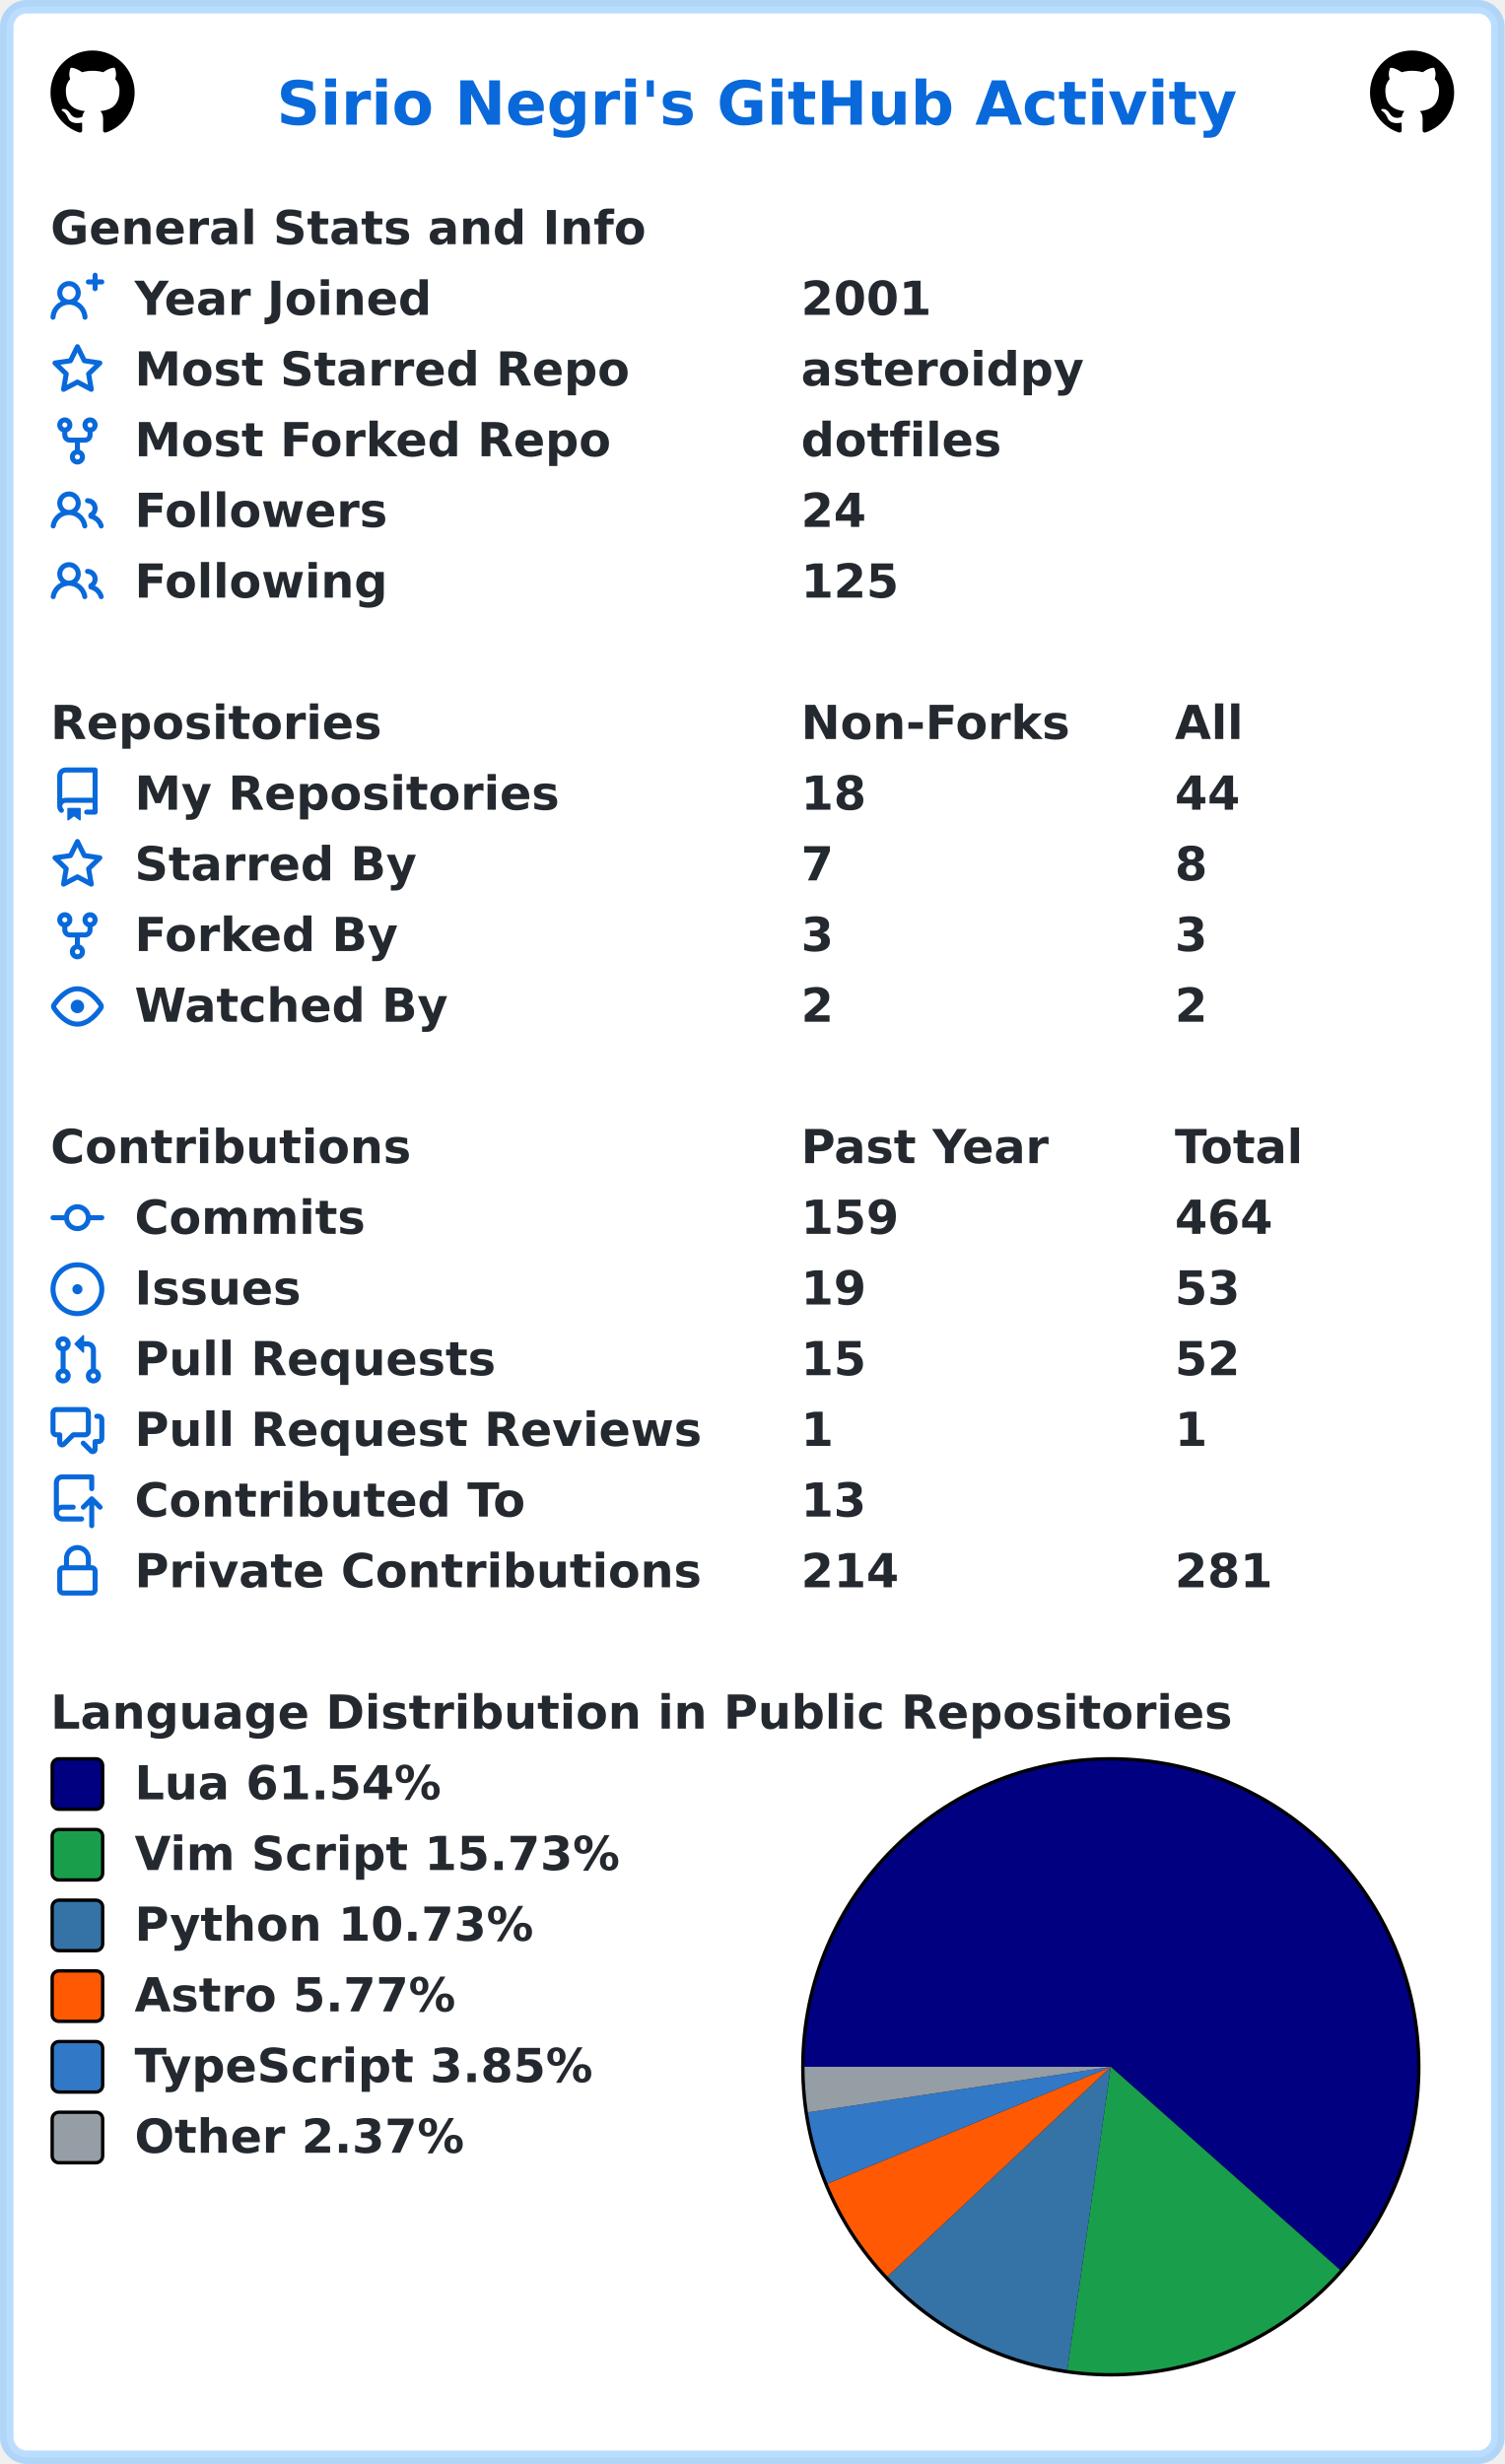
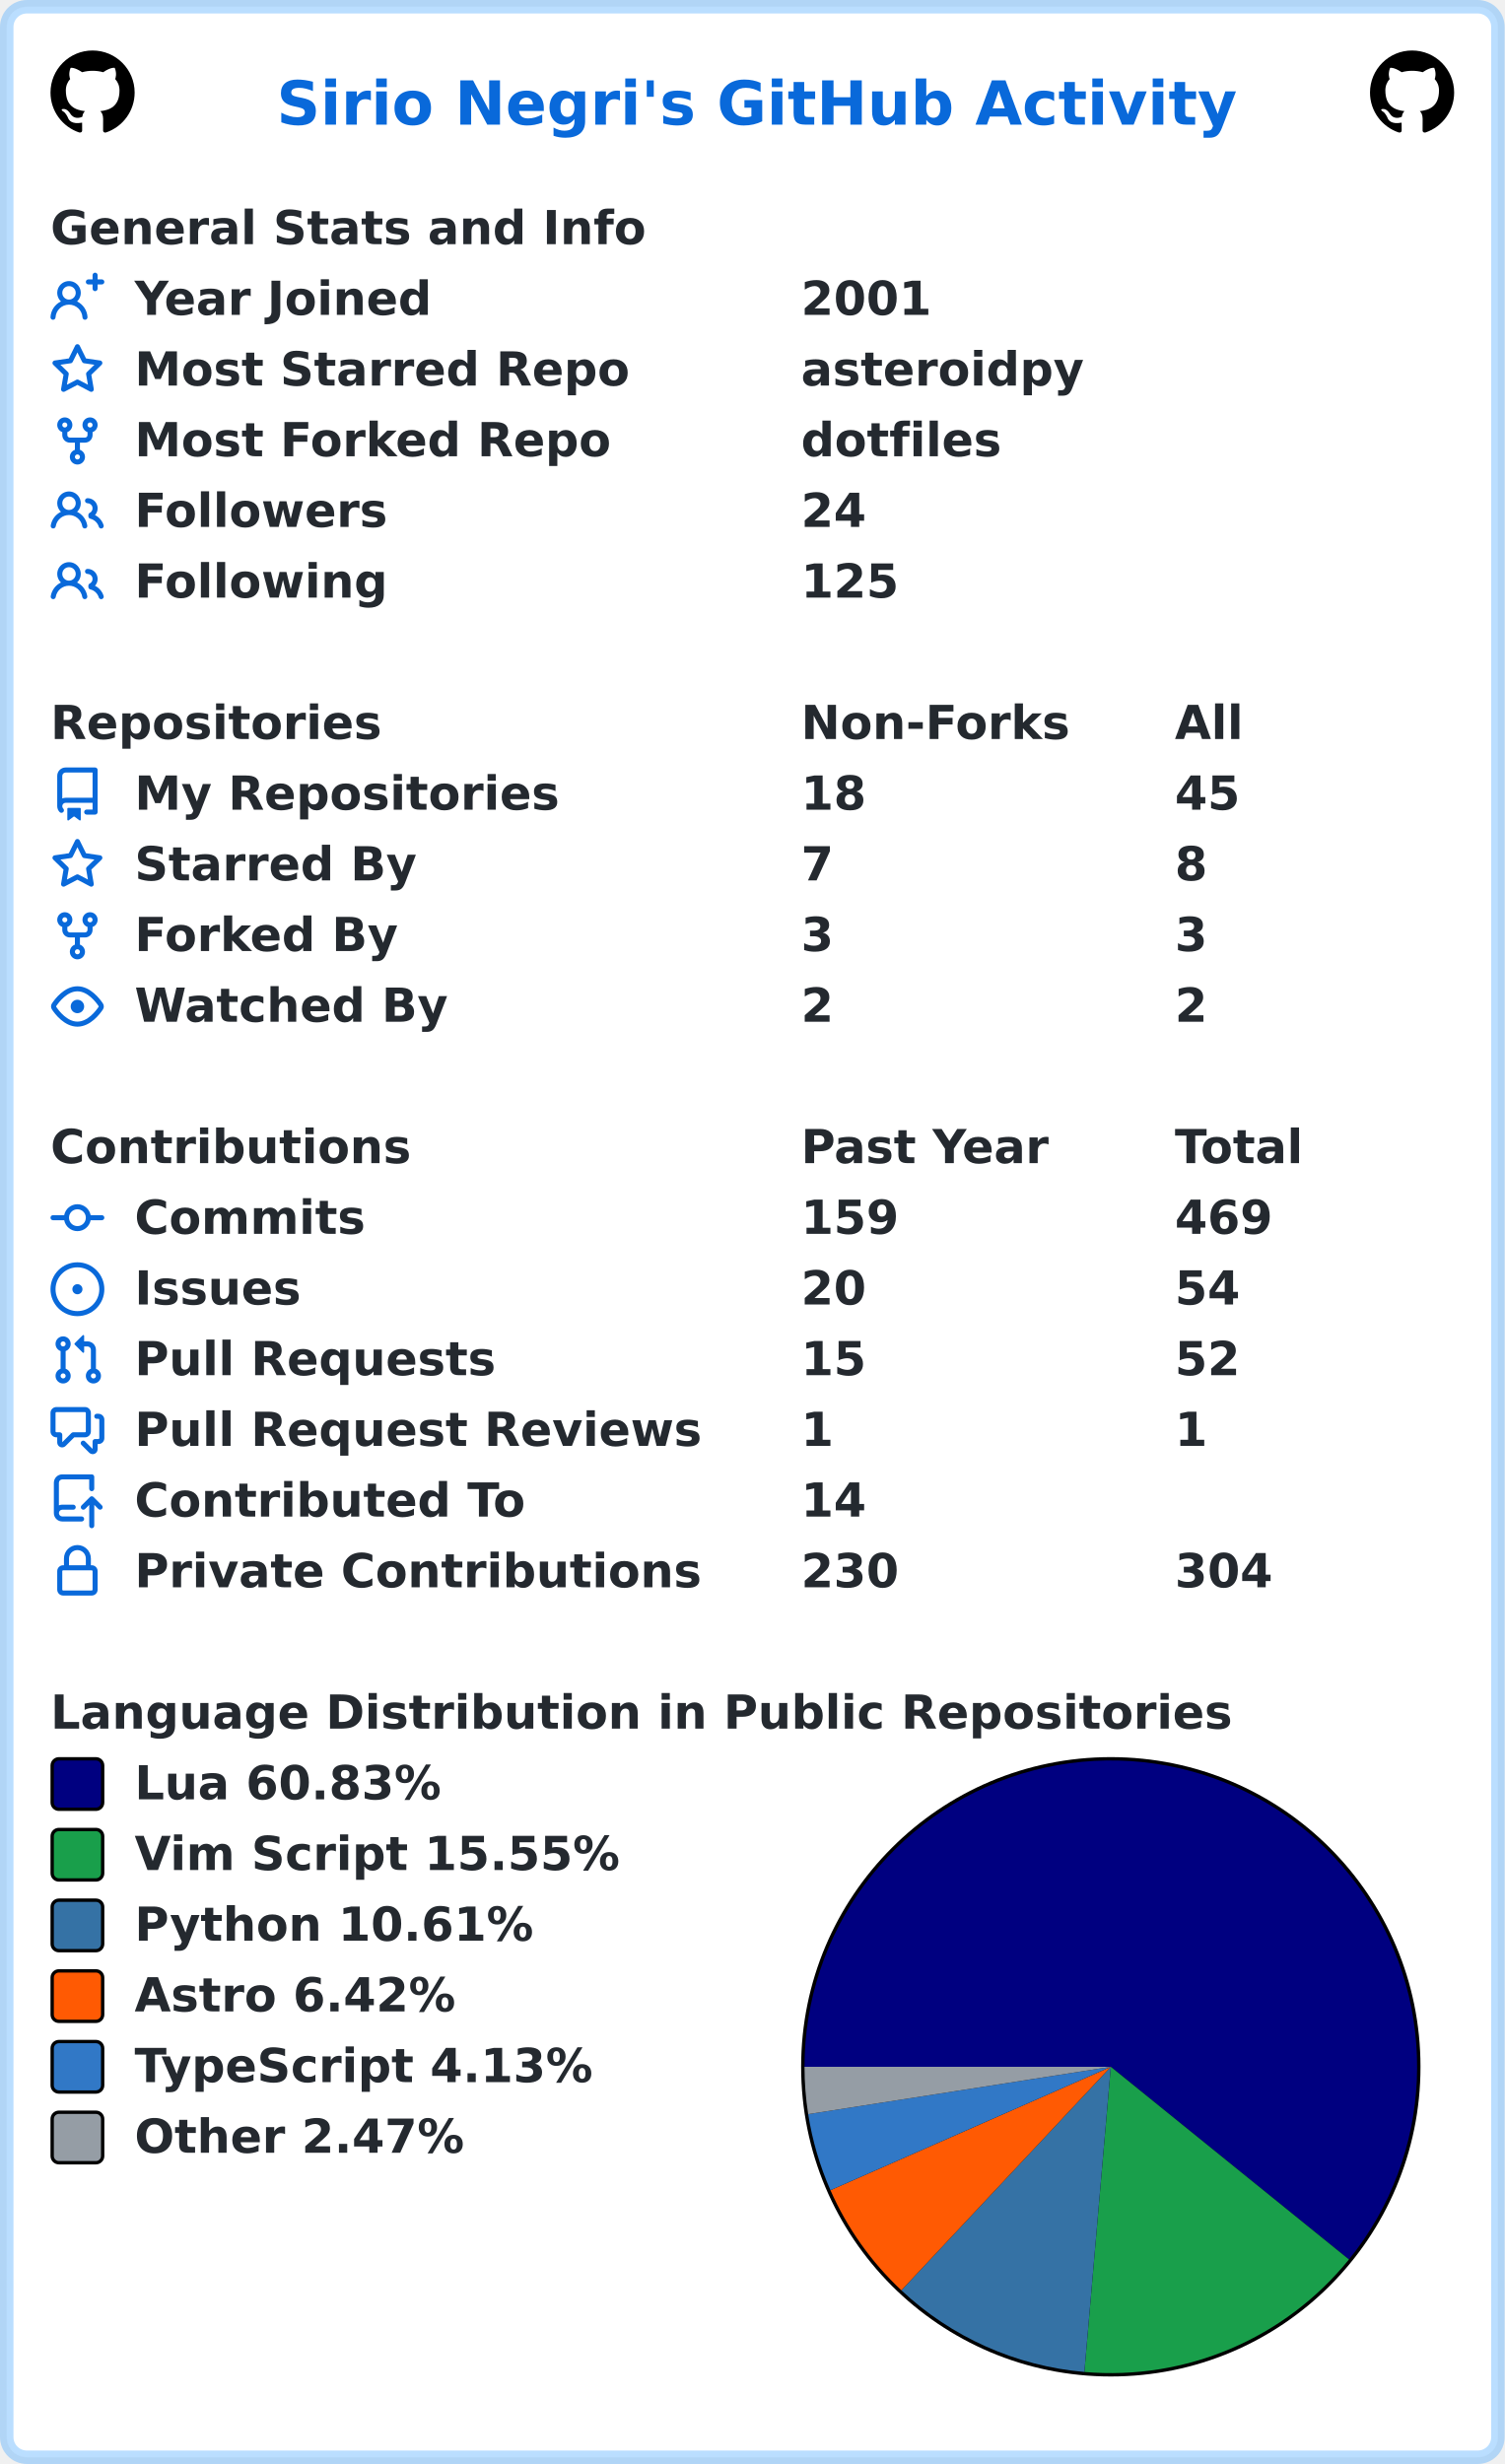
<svg xmlns="http://www.w3.org/2000/svg" width="447" height="732" viewBox="0 0 447 732" lang="en" xml:lang="en">
  <rect x="2" y="2" stroke-width="4" rx="6" width="443" height="728" stroke="rgba(84,174,255,0.4)" fill="#ffffff" />
  <g font-weight="600" font-size="110pt" font-family="Verdana,Geneva,DejaVu Sans,sans-serif" text-rendering="geometricPrecision">
    <text x="668" y="301" lengthAdjust="spacingAndGlyphs" textLength="2290" transform="scale(0.123)" fill="#0969da">Sirio Negri's GitHub Activity</text>
    <svg x="15" y="15" width="25" height="25" viewBox="0 0 16 16">
      <path fill="#000000" fill-rule="evenodd" d="M8 0C3.58 0 0 3.58 0 8c0 3.54 2.29 6.53 5.47 7.59.4.07.55-.17.55-.38 0-.19-.01-.82-.01-1.49-2.01.37-2.53-.49-2.69-.94-.09-.23-.48-.94-.82-1.13-.28-.15-.68-.52-.01-.53.63-.01 1.08.58 1.23.82.72 1.21 1.87.87 2.33.66.07-.52.28-.87.51-1.07-1.78-.2-3.64-.89-3.64-3.95 0-.87.31-1.59.82-2.15-.08-.2-.36-1.02.08-2.12 0 0 .67-.21 2.2.82.64-.18 1.32-.27 2-.27.68 0 1.36.09 2 .27 1.53-1.04 2.2-.82 2.2-.82.44 1.1.16 1.92.08 2.12.51.56.82 1.27.82 2.15 0 3.07-1.87 3.75-3.65 3.95.29.25.54.73.54 1.48 0 1.07-.01 1.93-.01 2.2 0 .21.15.46.55.38A8.013 8.013 0 0016 8c0-4.42-3.58-8-8-8z" />
    </svg>
    <svg x="407" y="15" width="25" height="25" viewBox="0 0 16 16">
      <path fill="#000000" fill-rule="evenodd" d="M8 0C3.58 0 0 3.58 0 8c0 3.54 2.29 6.53 5.47 7.59.4.07.55-.17.55-.38 0-.19-.01-.82-.01-1.49-2.01.37-2.53-.49-2.69-.94-.09-.23-.48-.94-.82-1.13-.28-.15-.68-.52-.01-.53.63-.01 1.08.58 1.23.82.72 1.21 1.87.87 2.33.66.07-.52.28-.87.51-1.07-1.78-.2-3.64-.89-3.64-3.95 0-.87.31-1.59.82-2.15-.08-.2-.36-1.02.08-2.12 0 0 .67-.21 2.2.82.64-.18 1.32-.27 2-.27.68 0 1.36.09 2 .27 1.53-1.04 2.2-.82 2.2-.82.44 1.1.16 1.92.08 2.12.51.56.82 1.27.82 2.15 0 3.07-1.87 3.75-3.65 3.95.29.25.54.73.54 1.48 0 1.07-.01 1.93-.01 2.2 0 .21.15.46.55.38A8.013 8.013 0 0016 8c0-4.42-3.58-8-8-8z" />
    </svg>
    <g transform="translate(0, 60)" fill="#24292f">
      <g transform="translate(15, 0)">
        <g transform="scale(0.095)">
          <text x="0" y="132" textLength="1851" lengthAdjust="spacingAndGlyphs">General Stats and Info</text>
        </g>
      </g>
      <g transform="translate(15, 21)">
        <path fill="#0969da" fill-rule="evenodd" d="M13.25 0a.75.75 0 01.75.75V2h1.25a.75.75 0 010 1.5H14v1.25a.75.75 0 01-1.5 0V3.5h-1.25a.75.75 0 010-1.5h1.25V.75a.75.75 0 01.75-.75zM5.5 4a2 2 0 100 4 2 2 0 000-4zm2.4 4.548a3.5 3.5 0 10-4.799 0 5.527 5.527 0 00-3.1 4.66.75.75 0 101.498.085A4.01 4.01 0 015.5 9.5a4.01 4.01 0 014.001 3.793.75.75 0 101.498-.086 5.527 5.527 0 00-3.1-4.659z" />
        <g transform="scale(0.095)">
          <text lengthAdjust="spacingAndGlyphs" textLength="932" x="263" y="132">Year Joined</text>
          <text lengthAdjust="spacingAndGlyphs" textLength="420" x="2347" y="132">2001</text>
        </g>
      </g>
      <g transform="translate(15, 42)">
        <path fill="#0969da" fill-rule="evenodd" d="M8 .25a.75.75 0 01.673.418l1.882 3.815 4.21.612a.75.75 0 01.416 1.279l-3.046 2.97.719 4.192a.75.75 0 01-1.088.791L8 12.347l-3.766 1.98a.75.75 0 01-1.088-.79l.72-4.194L.818 6.374a.75.75 0 01.416-1.28l4.21-.611L7.327.668A.75.75 0 018 .25zm0 2.445L6.615 5.5a.75.75 0 01-.564.41l-3.097.45 2.24 2.184a.75.75 0 01.216.664l-.528 3.084 2.769-1.456a.75.75 0 01.698 0l2.77 1.456-.53-3.084a.75.75 0 01.216-.664l2.24-2.183-3.096-.45a.75.75 0 01-.564-.41L8 2.694v.001z" />
        <g transform="scale(0.095)">
          <text lengthAdjust="spacingAndGlyphs" textLength="1532" x="263" y="132">Most Starred Repo</text>
          <text lengthAdjust="spacingAndGlyphs" textLength="874" x="2347" y="132">asteroidpy</text>
        </g>
      </g>
      <g transform="translate(15, 63)">
        <path fill="#0969da" fill-rule="evenodd" d="M5 3.25a.75.75 0 11-1.5 0 .75.75 0 011.5 0zm0 2.122a2.25 2.25 0 10-1.5 0v.878A2.25 2.25 0 005.75 8.5h1.5v2.128a2.251 2.251 0 101.5 0V8.5h1.5a2.25 2.25 0 002.25-2.25v-.878a2.25 2.25 0 10-1.5 0v.878a.75.75 0 01-.75.75h-4.5A.75.75 0 015 6.25v-.878zm3.75 7.378a.75.75 0 11-1.5 0 .75.75 0 011.5 0zm3-8.75a.75.75 0 100-1.5.75.75 0 000 1.5z" />
        <g transform="scale(0.095)">
          <text lengthAdjust="spacingAndGlyphs" textLength="1485" x="263" y="132">Most Forked Repo</text>
          <text lengthAdjust="spacingAndGlyphs" textLength="609" x="2347" y="132">dotfiles</text>
        </g>
      </g>
      <g transform="translate(15, 84)">
        <path fill="#0969da" fill-rule="evenodd" d="M5.5 3.5a2 2 0 100 4 2 2 0 000-4zM2 5.5a3.5 3.5 0 115.898 2.549 5.507 5.507 0 013.034 4.084.75.75 0 11-1.482.235 4.001 4.001 0 00-7.9 0 .75.75 0 01-1.482-.236A5.507 5.507 0 013.102 8.05 3.49 3.49 0 012 5.5zM11 4a.75.75 0 100 1.5 1.5 1.5 0 01.666 2.844.75.75 0 00-.416.672v.352a.75.75 0 00.574.73c1.2.289 2.162 1.2 2.522 2.372a.75.75 0 101.434-.44 5.01 5.01 0 00-2.56-3.012A3 3 0 0011 4z" />
        <g transform="scale(0.095)">
          <text lengthAdjust="spacingAndGlyphs" textLength="778" x="263" y="132">Followers</text>
          <text lengthAdjust="spacingAndGlyphs" textLength="210" x="2347" y="132">24</text>
        </g>
      </g>
      <g transform="translate(15, 105)">
        <path fill="#0969da" fill-rule="evenodd" d="M5.5 3.5a2 2 0 100 4 2 2 0 000-4zM2 5.5a3.5 3.5 0 115.898 2.549 5.507 5.507 0 013.034 4.084.75.75 0 11-1.482.235 4.001 4.001 0 00-7.9 0 .75.75 0 01-1.482-.236A5.507 5.507 0 013.102 8.05 3.49 3.49 0 012 5.5zM11 4a.75.75 0 100 1.5 1.5 1.5 0 01.666 2.844.75.75 0 00-.416.672v.352a.75.75 0 00.574.73c1.2.289 2.162 1.2 2.522 2.372a.75.75 0 101.434-.44 5.01 5.01 0 00-2.56-3.012A3 3 0 0011 4z" />
        <g transform="scale(0.095)">
          <text lengthAdjust="spacingAndGlyphs" textLength="780" x="263" y="132">Following</text>
          <text lengthAdjust="spacingAndGlyphs" textLength="315" x="2347" y="132">125</text>
        </g>
      </g>
    </g>
    <g transform="translate(0, 207)" fill="#24292f">
      <g transform="translate(15, 0)">
        <g transform="scale(0.095)">
          <text x="0" y="132" textLength="1020" lengthAdjust="spacingAndGlyphs">Repositories</text>
          <text x="2347" y="132" textLength="832" lengthAdjust="spacingAndGlyphs">Non-Forks</text>
          <text x="3516" y="132" textLength="206" lengthAdjust="spacingAndGlyphs">All</text>
        </g>
      </g>
      <g transform="translate(15, 21)">
        <path fill="#0969da" fill-rule="evenodd" d="M2 2.5A2.5 2.5 0 014.5 0h8.75a.75.75 0 01.75.75v12.5a.75.75 0 01-.75.75h-2.5a.75.75 0 110-1.5h1.75v-2h-8a1 1 0 00-.714 1.7.75.75 0 01-1.072 1.05A2.495 2.495 0 012 11.5v-9zm10.5-1V9h-8c-.356 0-.694.074-1 .208V2.5a1 1 0 011-1h8zM5 12.25v3.25a.25.25 0 00.4.2l1.45-1.087a.25.25 0 01.3 0L8.6 15.7a.25.25 0 00.4-.2v-3.25a.25.25 0 00-.25-.25h-3.5a.25.25 0 00-.25.25z" />
        <g transform="scale(0.095)">
          <text lengthAdjust="spacingAndGlyphs" textLength="1312" x="263" y="132">My Repositories</text>
          <text lengthAdjust="spacingAndGlyphs" textLength="210" x="2347" y="132">18</text>
-           <text lengthAdjust="spacingAndGlyphs" textLength="210" x="3516" y="132">44</text>
+           <text lengthAdjust="spacingAndGlyphs" textLength="210" x="3516" y="132">45</text>
        </g>
      </g>
      <g transform="translate(15, 42)">
        <path fill="#0969da" fill-rule="evenodd" d="M8 .25a.75.75 0 01.673.418l1.882 3.815 4.21.612a.75.75 0 01.416 1.279l-3.046 2.97.719 4.192a.75.75 0 01-1.088.791L8 12.347l-3.766 1.98a.75.75 0 01-1.088-.79l.72-4.194L.818 6.374a.75.75 0 01.416-1.28l4.21-.611L7.327.668A.75.75 0 018 .25zm0 2.445L6.615 5.5a.75.75 0 01-.564.41l-3.097.45 2.24 2.184a.75.75 0 01.216.664l-.528 3.084 2.769-1.456a.75.75 0 01.698 0l2.77 1.456-.53-3.084a.75.75 0 01.216-.664l2.24-2.183-3.096-.45a.75.75 0 01-.564-.41L8 2.694v.001z" />
        <g transform="scale(0.095)">
          <text lengthAdjust="spacingAndGlyphs" textLength="874" x="263" y="132">Starred By</text>
          <text lengthAdjust="spacingAndGlyphs" textLength="105" x="2347" y="132">7</text>
          <text lengthAdjust="spacingAndGlyphs" textLength="105" x="3516" y="132">8</text>
        </g>
      </g>
      <g transform="translate(15, 63)">
        <path fill="#0969da" fill-rule="evenodd" d="M5 3.25a.75.75 0 11-1.5 0 .75.75 0 011.5 0zm0 2.122a2.25 2.25 0 10-1.5 0v.878A2.25 2.25 0 005.75 8.5h1.5v2.128a2.251 2.251 0 101.5 0V8.5h1.5a2.25 2.25 0 002.25-2.25v-.878a2.25 2.25 0 10-1.5 0v.878a.75.75 0 01-.75.75h-4.5A.75.75 0 015 6.25v-.878zm3.75 7.378a.75.75 0 11-1.5 0 .75.75 0 011.5 0zm3-8.75a.75.75 0 100-1.5.75.75 0 000 1.5z" />
        <g transform="scale(0.095)">
          <text lengthAdjust="spacingAndGlyphs" textLength="828" x="263" y="132">Forked By</text>
          <text lengthAdjust="spacingAndGlyphs" textLength="105" x="2347" y="132">3</text>
          <text lengthAdjust="spacingAndGlyphs" textLength="105" x="3516" y="132">3</text>
        </g>
      </g>
      <g transform="translate(15, 84)">
        <path fill="#0969da" fill-rule="evenodd" d="M1.679 7.932c.412-.621 1.242-1.75 2.366-2.717C5.175 4.242 6.527 3.5 8 3.5c1.473 0 2.824.742 3.955 1.715 1.124.967 1.954 2.096 2.366 2.717a.119.119 0 010 .136c-.412.621-1.242 1.75-2.366 2.717C10.825 11.758 9.473 12.5 8 12.5c-1.473 0-2.824-.742-3.955-1.715C2.92 9.818 2.09 8.69 1.679 8.068a.119.119 0 010-.136zM8 2c-1.981 0-3.67.992-4.933 2.078C1.797 5.169.88 6.423.43 7.1a1.619 1.619 0 000 1.798c.45.678 1.367 1.932 2.637 3.024C4.329 13.008 6.019 14 8 14c1.981 0 3.67-.992 4.933-2.078 1.27-1.091 2.187-2.345 2.637-3.023a1.619 1.619 0 000-1.798c-.45-.678-1.367-1.932-2.637-3.023C11.671 2.992 9.981 2 8 2zm0 8a2 2 0 100-4 2 2 0 000 4z" />
        <g transform="scale(0.095)">
          <text lengthAdjust="spacingAndGlyphs" textLength="993" x="263" y="132">Watched By</text>
          <text lengthAdjust="spacingAndGlyphs" textLength="105" x="2347" y="132">2</text>
          <text lengthAdjust="spacingAndGlyphs" textLength="105" x="3516" y="132">2</text>
        </g>
      </g>
    </g>
    <g transform="translate(0, 333)" fill="#24292f">
      <g transform="translate(15, 0)">
        <g transform="scale(0.095)">
          <text x="0" y="132" textLength="1112" lengthAdjust="spacingAndGlyphs">Contributions</text>
          <text x="2347" y="132" textLength="774" lengthAdjust="spacingAndGlyphs">Past Year</text>
          <text x="3516" y="132" textLength="414" lengthAdjust="spacingAndGlyphs">Total</text>
        </g>
      </g>
      <g transform="translate(15, 21)">
        <path fill="#0969da" fill-rule="evenodd" d="M10.5 7.75a2.5 2.5 0 11-5 0 2.5 2.5 0 015 0zm1.43.75a4.002 4.002 0 01-7.86 0H.75a.75.75 0 110-1.5h3.32a4.001 4.001 0 017.86 0h3.32a.75.75 0 110 1.5h-3.32z" />
        <g transform="scale(0.095)">
          <text lengthAdjust="spacingAndGlyphs" textLength="734" x="263" y="132">Commits</text>
          <text lengthAdjust="spacingAndGlyphs" textLength="315" x="2347" y="132">159</text>
-           <text lengthAdjust="spacingAndGlyphs" textLength="315" x="3516" y="132">464</text>
+           <text lengthAdjust="spacingAndGlyphs" textLength="315" x="3516" y="132">469</text>
        </g>
      </g>
      <g transform="translate(15, 42)">
        <path fill="#0969da" d="M8 9.5a1.5 1.5 0 100-3 1.5 1.5 0 000 3z" />
        <path fill="#0969da" fill-rule="evenodd" d="M8 0a8 8 0 100 16A8 8 0 008 0zM1.5 8a6.5 6.5 0 1113 0 6.5 6.5 0 01-13 0z" />
        <g transform="scale(0.095)">
          <text lengthAdjust="spacingAndGlyphs" textLength="512" x="263" y="132">Issues</text>
-           <text lengthAdjust="spacingAndGlyphs" textLength="210" x="2347" y="132">19</text>
-           <text lengthAdjust="spacingAndGlyphs" textLength="210" x="3516" y="132">53</text>
+           <text lengthAdjust="spacingAndGlyphs" textLength="210" x="2347" y="132">20</text>
+           <text lengthAdjust="spacingAndGlyphs" textLength="210" x="3516" y="132">54</text>
        </g>
      </g>
      <g transform="translate(15, 63)">
        <path fill="#0969da" fill-rule="evenodd" d="M7.177 3.073L9.573.677A.25.25 0 0110 .854v4.792a.25.25 0 01-.427.177L7.177 3.427a.25.25 0 010-.354zM3.75 2.5a.75.75 0 100 1.5.75.75 0 000-1.5zm-2.25.75a2.25 2.25 0 113 2.122v5.256a2.251 2.251 0 11-1.5 0V5.372A2.25 2.25 0 011.5 3.25zM11 2.5h-1V4h1a1 1 0 011 1v5.628a2.251 2.251 0 101.5 0V5A2.5 2.5 0 0011 2.5zm1 10.25a.75.75 0 111.5 0 .75.75 0 01-1.5 0zM3.75 12a.75.75 0 100 1.5.75.75 0 000-1.5z" />
        <g transform="scale(0.095)">
          <text lengthAdjust="spacingAndGlyphs" textLength="1113" x="263" y="132">Pull Requests</text>
          <text lengthAdjust="spacingAndGlyphs" textLength="210" x="2347" y="132">15</text>
          <text lengthAdjust="spacingAndGlyphs" textLength="210" x="3516" y="132">52</text>
        </g>
      </g>
      <g transform="translate(15, 84)">
        <path fill="#0969da" fill-rule="evenodd" d="M1.5 2.75a.25.25 0 01.25-.25h8.5a.25.25 0 01.25.25v5.5a.25.25 0 01-.25.25h-3.5a.75.75 0 00-.53.22L3.5 11.44V9.25a.75.75 0 00-.75-.75h-1a.25.25 0 01-.25-.25v-5.5zM1.75 1A1.75 1.75 0 000 2.75v5.5C0 9.216.784 10 1.75 10H2v1.543a1.457 1.457 0 002.487 1.03L7.061 10h3.189A1.75 1.75 0 0012 8.25v-5.5A1.75 1.75 0 0010.25 1h-8.5zM14.5 4.75a.25.25 0 00-.25-.25h-.5a.75.75 0 110-1.5h.5c.966 0 1.75.784 1.75 1.75v5.5A1.75 1.75 0 0114.25 12H14v1.543a1.457 1.457 0 01-2.487 1.03L9.22 12.28a.75.75 0 111.06-1.06l2.22 2.22v-2.19a.75.75 0 01.75-.75h1a.25.25 0 00.25-.25v-5.5z" />
        <g transform="scale(0.095)">
          <text lengthAdjust="spacingAndGlyphs" textLength="1762" x="263" y="132">Pull Request Reviews</text>
          <text lengthAdjust="spacingAndGlyphs" textLength="105" x="2347" y="132">1</text>
          <text lengthAdjust="spacingAndGlyphs" textLength="105" x="3516" y="132">1</text>
        </g>
      </g>
      <g transform="translate(15, 105)">
        <path fill="#0969da" fill-rule="evenodd" d="M1 2.5A2.5 2.5 0 013.5 0h8.75a.75.75 0 01.75.75v3.5a.75.75 0 01-1.5 0V1.5h-8a1 1 0 00-1 1v6.708A2.492 2.492 0 013.5 9h3.25a.75.75 0 010 1.5H3.5a1 1 0 100 2h5.75a.75.75 0 010 1.5H3.5A2.5 2.5 0 011 11.5v-9zm13.23 7.79a.75.75 0 001.06-1.06l-2.505-2.505a.75.75 0 00-1.06 0L9.22 9.229a.75.75 0 001.06 1.061l1.225-1.224v6.184a.75.75 0 001.5 0V9.066l1.224 1.224z" />
        <g transform="scale(0.095)">
          <text lengthAdjust="spacingAndGlyphs" textLength="1234" x="263" y="132">Contributed To</text>
-           <text lengthAdjust="spacingAndGlyphs" textLength="210" x="2347" y="132">13</text>
+           <text lengthAdjust="spacingAndGlyphs" textLength="210" x="2347" y="132">14</text>
        </g>
      </g>
      <g transform="translate(15, 126)">
        <path fill="#0969da" fill-rule="evenodd" d="M4 4v2h-.25A1.75 1.75 0 002 7.75v5.5c0 .966.784 1.75 1.75 1.75h8.5A1.75 1.75 0 0014 13.25v-5.5A1.75 1.75 0 0012.25 6H12V4a4 4 0 10-8 0zm6.5 2V4a2.5 2.5 0 00-5 0v2h5zM12 7.5h.25a.25.25 0 01.25.25v5.5a.25.25 0 01-.25.25h-8.5a.25.25 0 01-.25-.25v-5.5a.25.25 0 01.25-.25H12z" />
        <g transform="scale(0.095)">
          <text lengthAdjust="spacingAndGlyphs" textLength="1742" x="263" y="132">Private Contributions</text>
-           <text lengthAdjust="spacingAndGlyphs" textLength="315" x="2347" y="132">214</text>
-           <text lengthAdjust="spacingAndGlyphs" textLength="315" x="3516" y="132">281</text>
+           <text lengthAdjust="spacingAndGlyphs" textLength="315" x="2347" y="132">230</text>
+           <text lengthAdjust="spacingAndGlyphs" textLength="315" x="3516" y="132">304</text>
        </g>
      </g>
    </g>
    <g transform="translate(0, 501)" fill="#24292f">
      <g transform="translate(15, 0)">
        <g transform="scale(0.095)">
          <text x="0" y="132" textLength="3652" lengthAdjust="spacingAndGlyphs">Language Distribution in Public Repositories</text>
        </g>
      </g>
      <g transform="translate(238, 21)">
        <circle cx="92" cy="92" r="92" fill="#000000" />
      </g>
      <g transform="translate(239, 22)">
-         <path fill-rule="evenodd" fill="#000080" d="M 0.0,91 A 91 91 0 1 1 159.11 151.349 L 91,91 Z" />
-         <path fill-rule="evenodd" fill="#199f4b" d="M 159.11,151.349 A 91 91 0 0 1 78.055 181.075 L 91,91 Z" />
-         <path fill-rule="evenodd" fill="#3572A5" d="M 78.055,181.075 A 91 91 0 0 1 24.647 153.276 L 91,91 Z" />
-         <path fill-rule="evenodd" fill="#ff5a03" d="M 24.647,153.276 A 91 91 0 0 1 6.879 125.708 L 91,91 Z" />
-         <path fill-rule="evenodd" fill="#3178c6" d="M 6.879,125.708 A 91 91 0 0 1 1.011 104.528 L 91,91 Z" />
-         <path fill-rule="evenodd" fill="#959da5" d="M 1.011,104.528 A 91 91 0 0 1 0.0 91 L 91,91 Z" />
+         <path fill-rule="evenodd" fill="#000080" d="M 0.0,91 A 91 91 0 1 1 161.747 148.235 L 91,91 Z" />
+         <path fill-rule="evenodd" fill="#199f4b" d="M 161.747,148.235 A 91 91 0 0 1 83.145 181.66 L 91,91 Z" />
+         <path fill-rule="evenodd" fill="#3572A5" d="M 83.145,181.66 A 91 91 0 0 1 28.774 157.4 L 91,91 Z" />
+         <path fill-rule="evenodd" fill="#ff5a03" d="M 28.774,157.4 A 91 91 0 0 1 7.712 127.661 L 91,91 Z" />
+         <path fill-rule="evenodd" fill="#3178c6" d="M 7.712,127.661 A 91 91 0 0 1 1.094 105.066 L 91,91 Z" />
+         <path fill-rule="evenodd" fill="#959da5" d="M 1.094,105.066 A 91 91 0 0 1 0.0 91 L 91,91 Z" />
      </g>
      <g transform="translate(15, 21)">
        <rect x="0.5" y="0.5" rx="2" width="15" height="15" fill="#000080" stroke-width="1" stroke="#000000" />
-         <text transform="scale(0.095)" x="263" y="132" textLength="980" lengthAdjust="spacingAndGlyphs">Lua 61.54%</text>
+         <text transform="scale(0.095)" x="263" y="132" textLength="980" lengthAdjust="spacingAndGlyphs">Lua 60.83%</text>
      </g>
      <g transform="translate(15, 42)">
        <rect x="0.5" y="0.5" rx="2" width="15" height="15" fill="#199f4b" stroke-width="1" stroke="#000000" />
-         <text transform="scale(0.095)" x="263" y="132" textLength="1533" lengthAdjust="spacingAndGlyphs">Vim Script 15.73%</text>
+         <text transform="scale(0.095)" x="263" y="132" textLength="1533" lengthAdjust="spacingAndGlyphs">Vim Script 15.55%</text>
      </g>
      <g transform="translate(15, 63)">
        <rect x="0.5" y="0.5" rx="2" width="15" height="15" fill="#3572A5" stroke-width="1" stroke="#000000" />
-         <text transform="scale(0.095)" x="263" y="132" textLength="1254" lengthAdjust="spacingAndGlyphs">Python 10.73%</text>
+         <text transform="scale(0.095)" x="263" y="132" textLength="1254" lengthAdjust="spacingAndGlyphs">Python 10.61%</text>
      </g>
      <g transform="translate(15, 84)">
        <rect x="0.5" y="0.5" rx="2" width="15" height="15" fill="#ff5a03" stroke-width="1" stroke="#000000" />
-         <text transform="scale(0.095)" x="263" y="132" textLength="1008" lengthAdjust="spacingAndGlyphs">Astro 5.77%</text>
+         <text transform="scale(0.095)" x="263" y="132" textLength="1008" lengthAdjust="spacingAndGlyphs">Astro 6.42%</text>
      </g>
      <g transform="translate(15, 105)">
        <rect x="0.5" y="0.5" rx="2" width="15" height="15" fill="#3178c6" stroke-width="1" stroke="#000000" />
-         <text transform="scale(0.095)" x="263" y="132" textLength="1462" lengthAdjust="spacingAndGlyphs">TypeScript 3.85%</text>
+         <text transform="scale(0.095)" x="263" y="132" textLength="1462" lengthAdjust="spacingAndGlyphs">TypeScript 4.13%</text>
      </g>
      <g transform="translate(15, 126)">
        <rect x="0.5" y="0.5" rx="2" width="15" height="15" fill="#959da5" stroke-width="1" stroke="#000000" />
-         <text transform="scale(0.095)" x="263" y="132" textLength="1047" lengthAdjust="spacingAndGlyphs">Other 2.37%</text>
+         <text transform="scale(0.095)" x="263" y="132" textLength="1047" lengthAdjust="spacingAndGlyphs">Other 2.47%</text>
      </g>
    </g>
  </g>
</svg>
